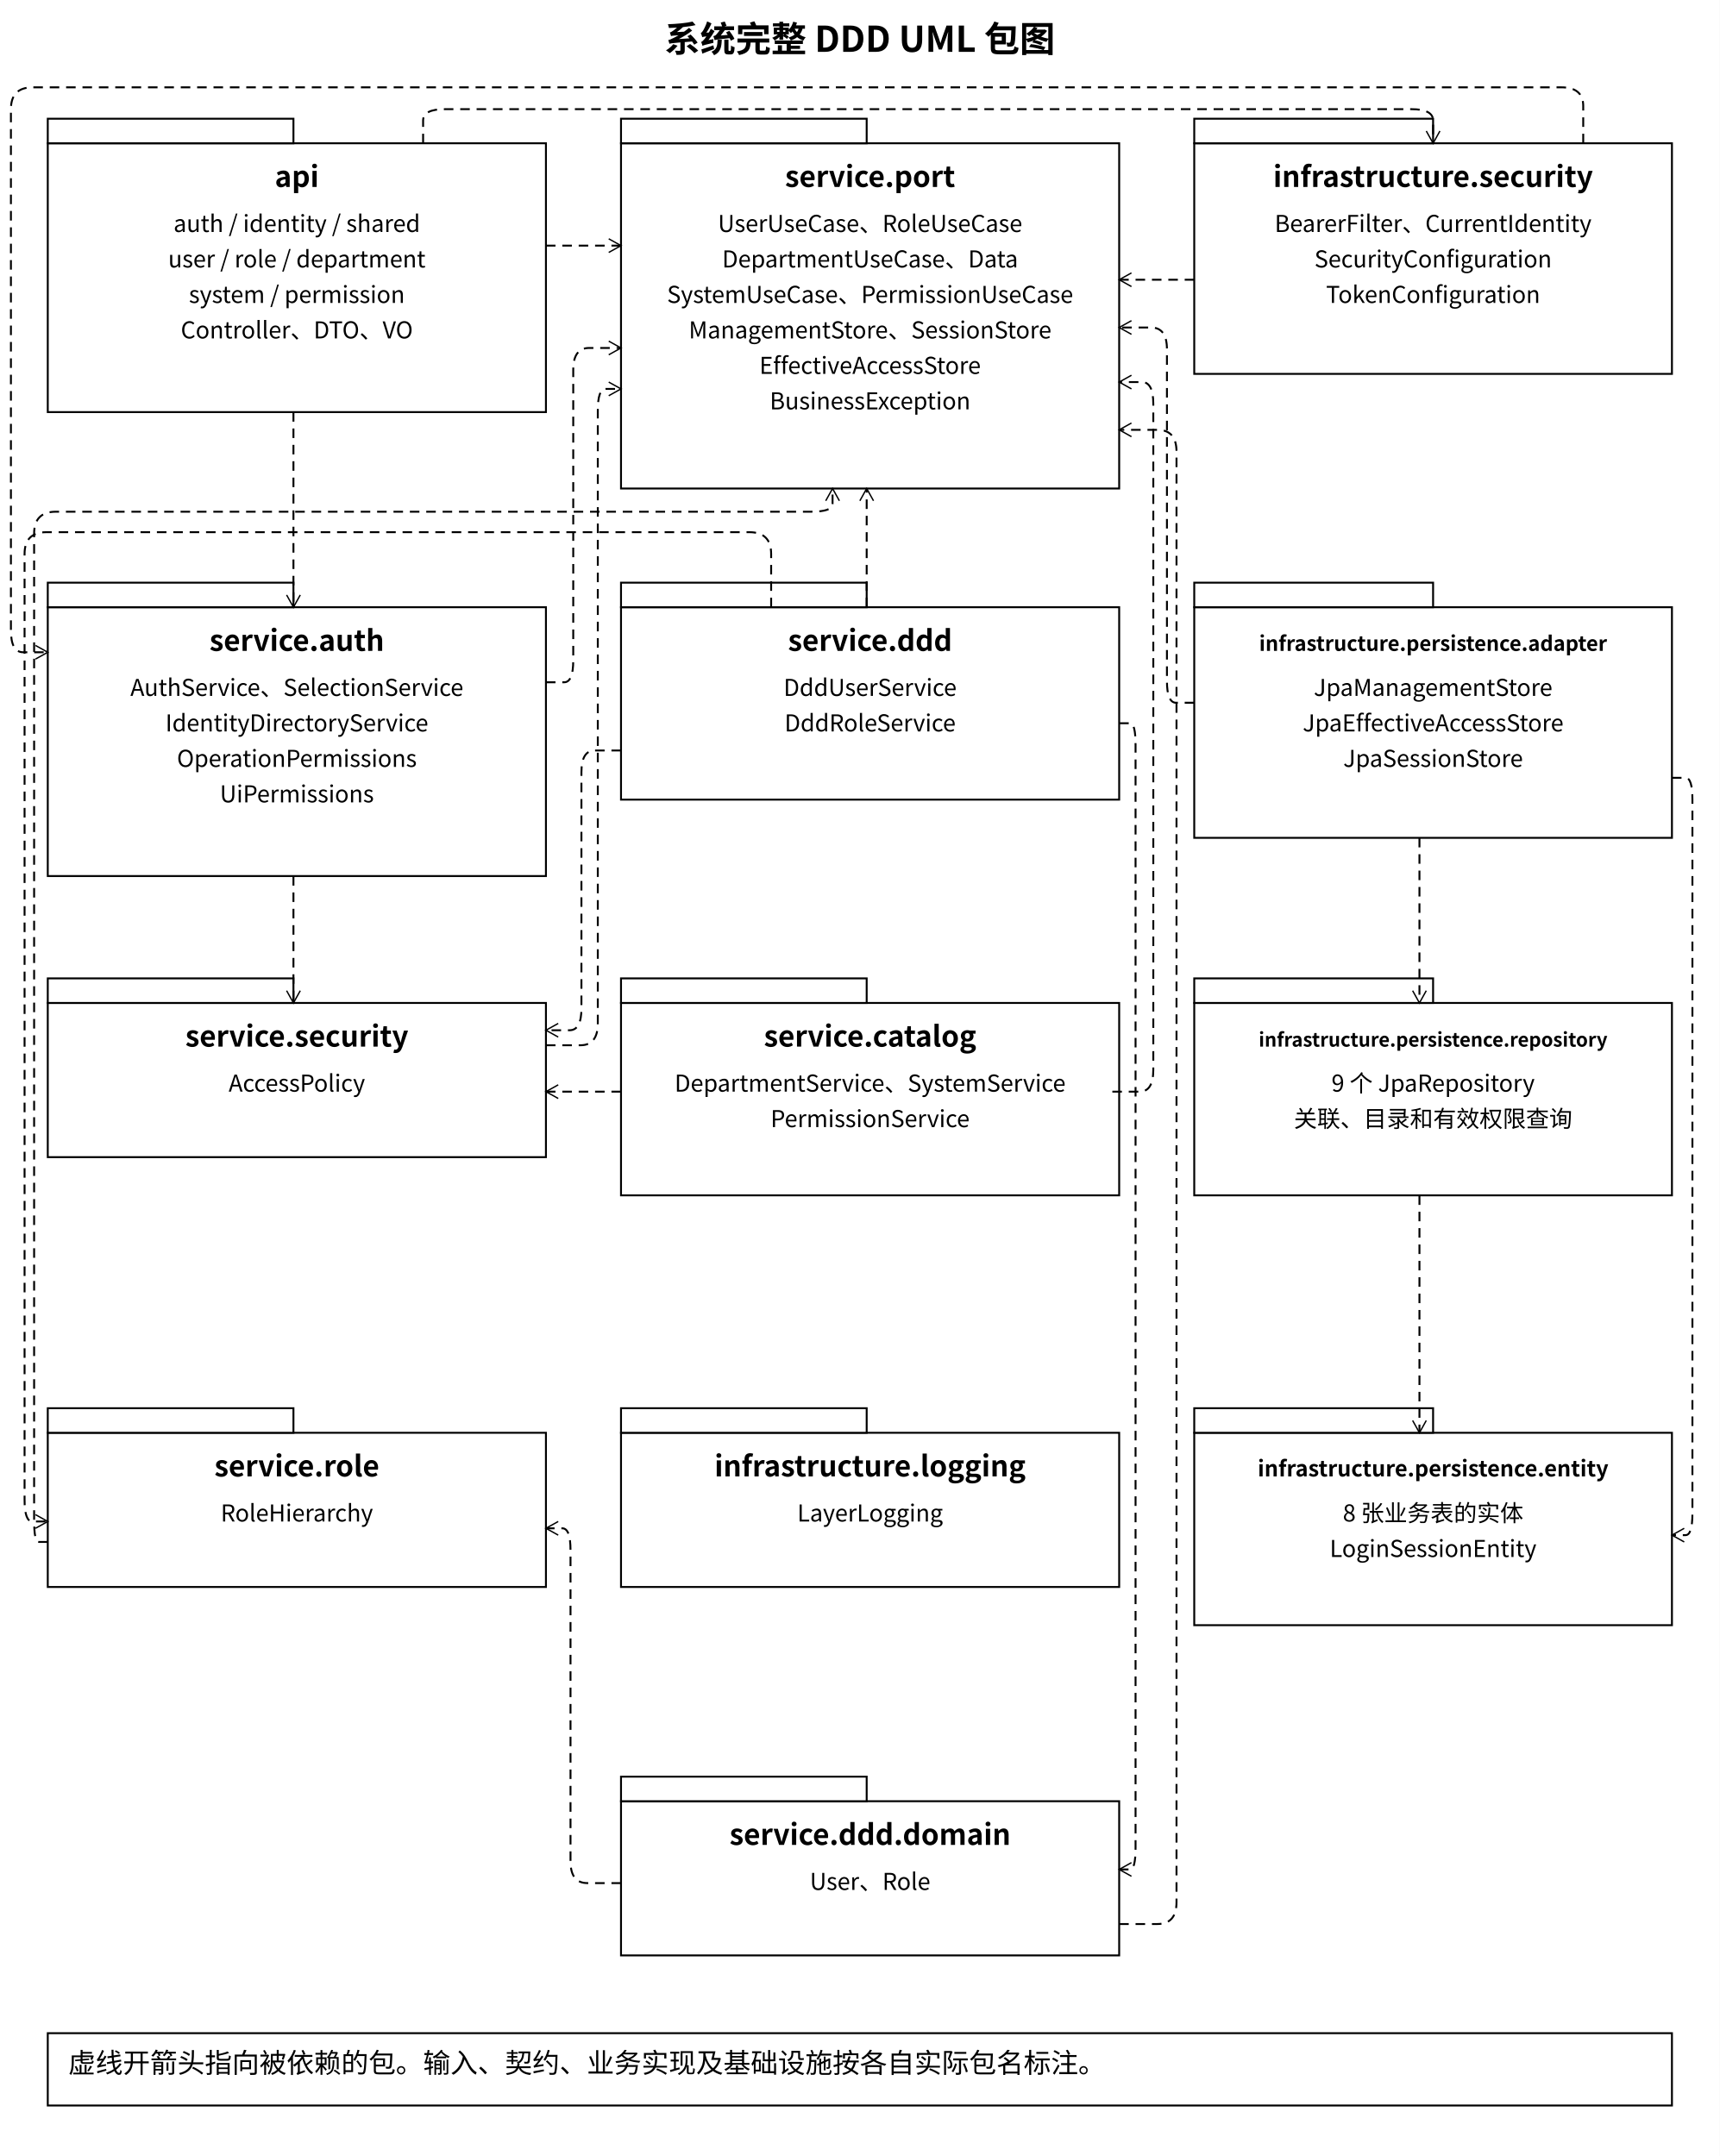
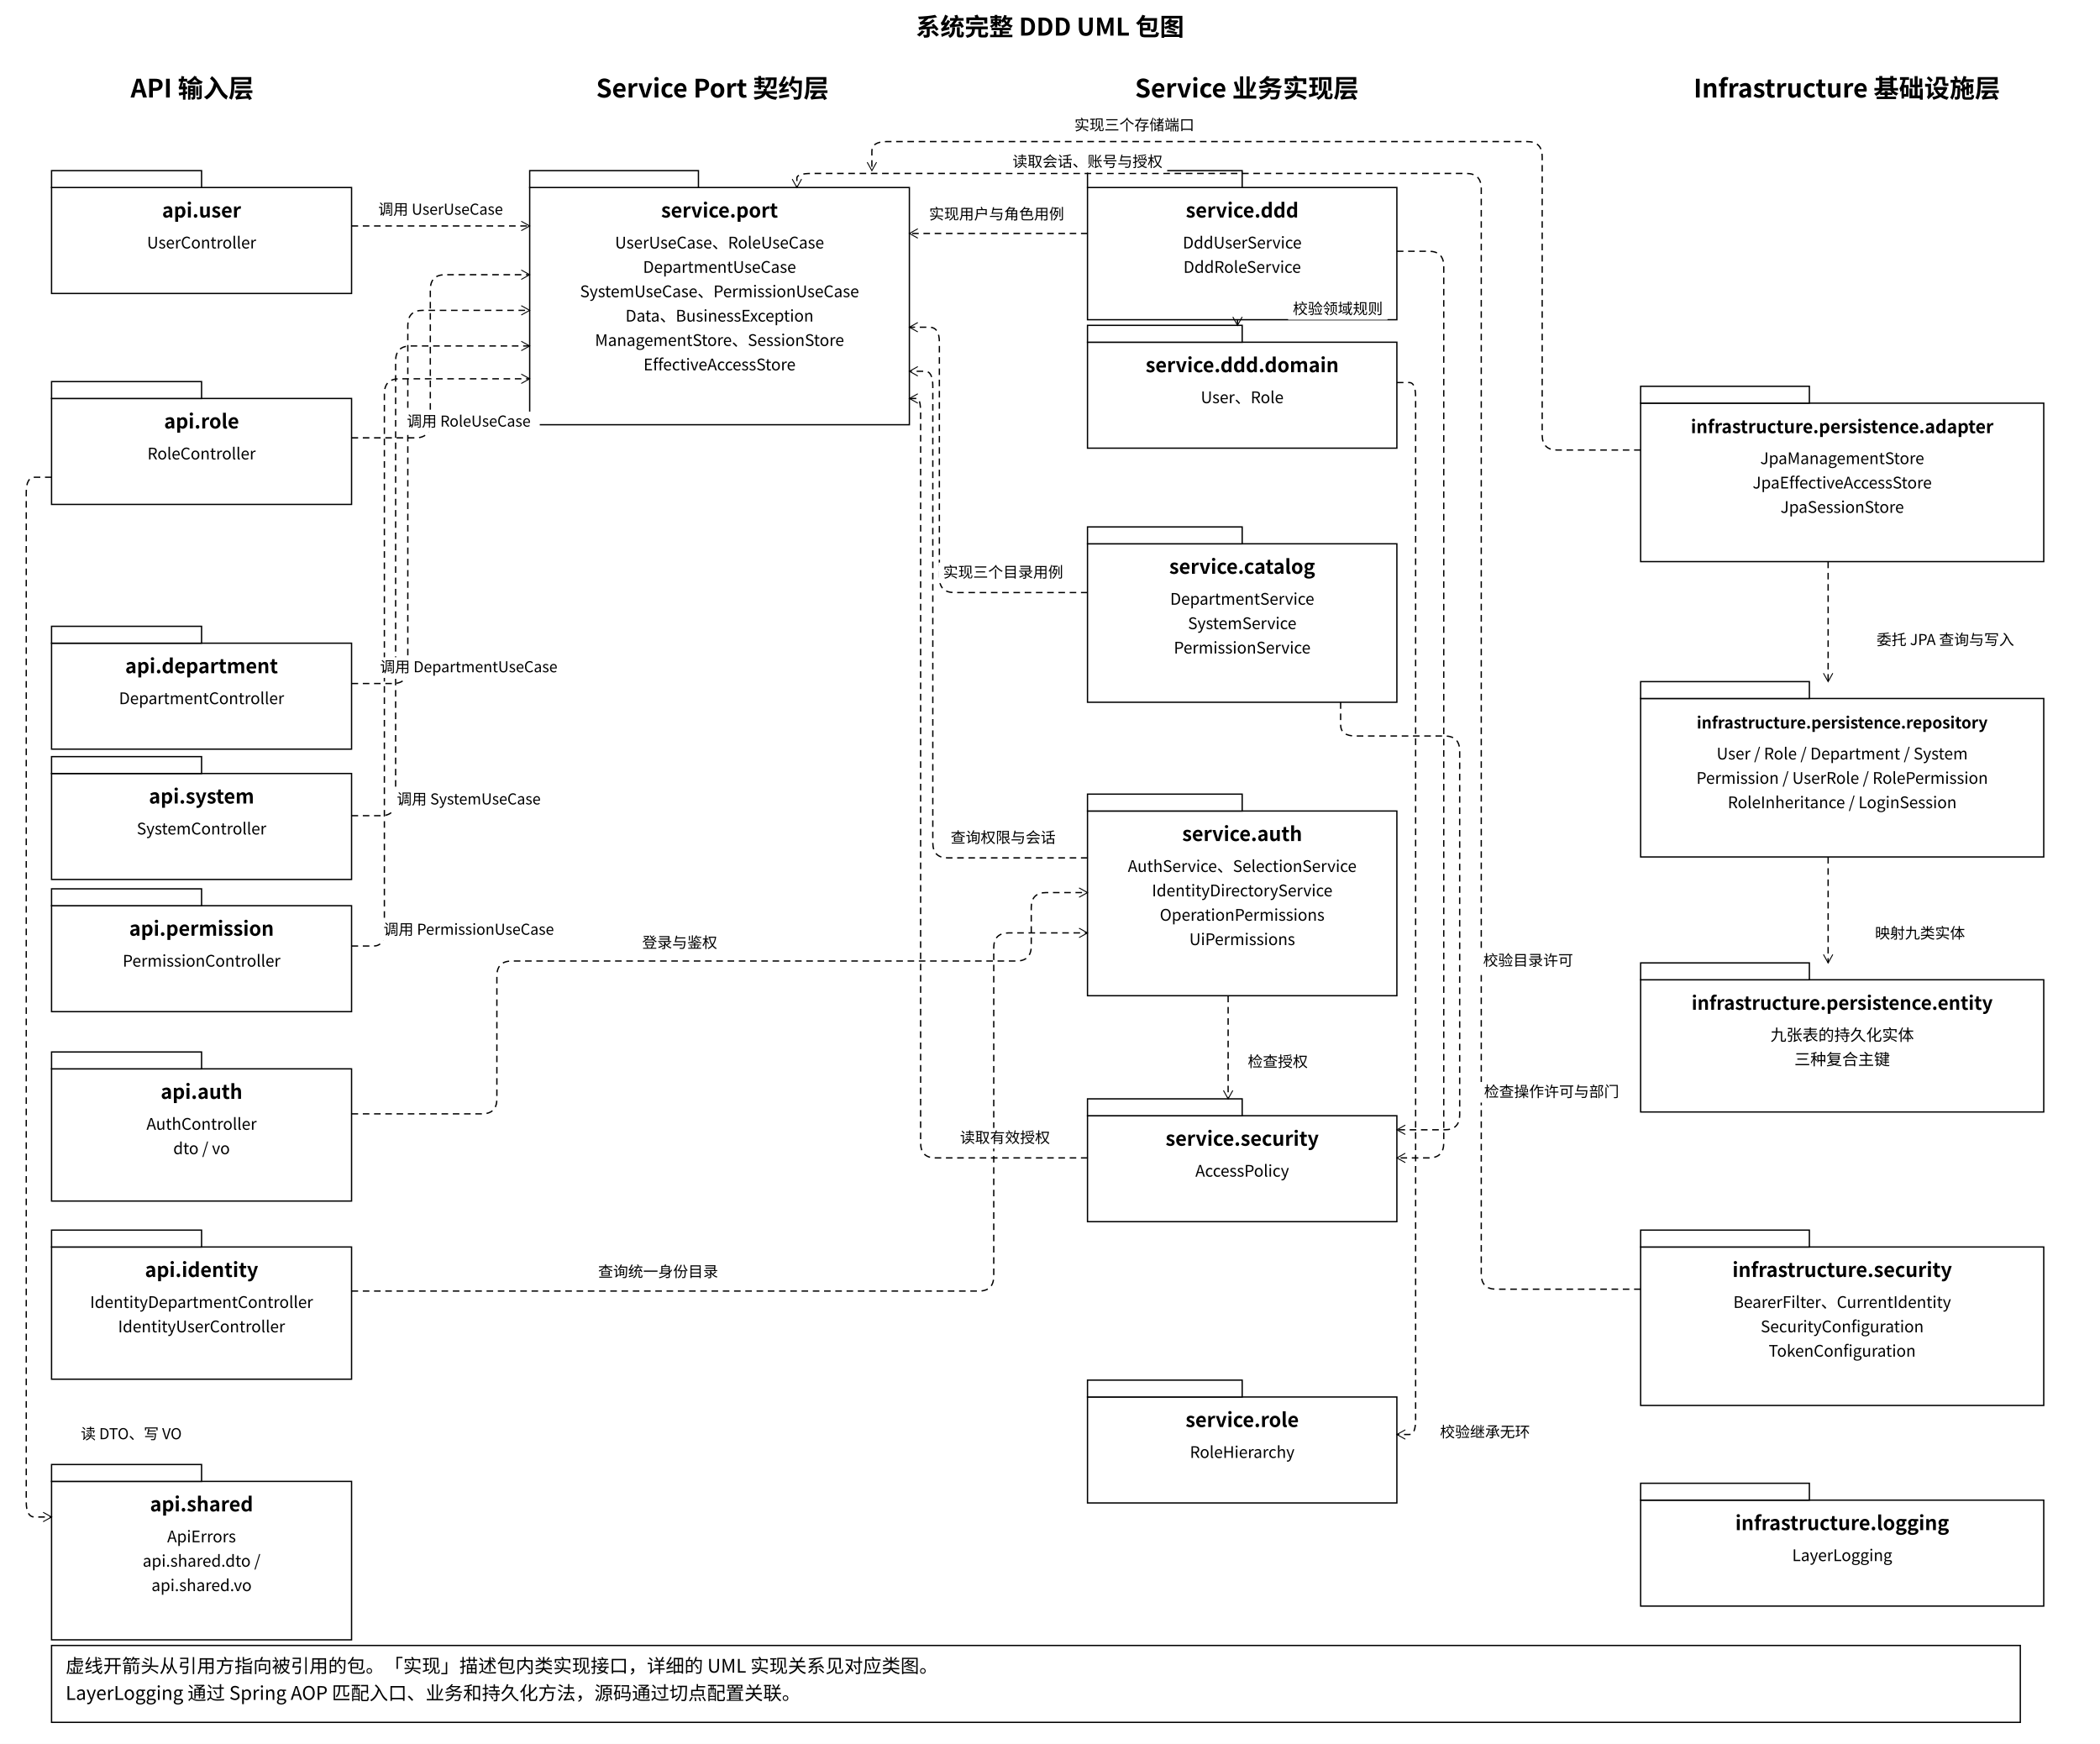
- <svg xmlns="http://www.w3.org/2000/svg" width="1260" height="1580" viewBox="0 0 1260 1580">
+ <svg xmlns="http://www.w3.org/2000/svg" width="2240" height="1860" viewBox="0 0 2240 1860">
  <style>text{font-family:'PingFang SC','Microsoft YaHei','Noto Sans CJK SC',system-ui,sans-serif;fill:black}</style>
  <defs>
    <marker id="open" markerWidth="12" markerHeight="12" refX="10" refY="6" orient="auto" markerUnits="userSpaceOnUse">
      <path d="M1,1 L10,6 L1,11" fill="none" stroke="black" />
    </marker>
    <marker id="filled" markerWidth="12" markerHeight="12" refX="10" refY="6" orient="auto" markerUnits="userSpaceOnUse">
      <path d="M1,1 L10,6 L1,11 Z" fill="black" />
    </marker>
    <marker id="triangle" markerWidth="16" markerHeight="16" refX="14" refY="8" orient="auto" markerUnits="userSpaceOnUse">
      <path d="M1,1 L14,8 L1,15 Z" fill="white" stroke="black" />
    </marker>
  </defs>
  <rect width="100%" height="100%" fill="white" />
-   <text x="630.0" y="38" font-size="26" text-anchor="middle" font-weight="600">系统完整 DDD UML 包图</text>
-   <rect x="35" y="105" width="365" height="197" rx="0" fill="white" stroke="black" stroke-width="1.4" />
-   <rect x="35" y="87" width="180" height="18" rx="0" fill="white" stroke="black" stroke-width="1.4" />
-   <text x="217.5" y="137" font-size="21" text-anchor="middle" font-weight="600">api</text>
-   <text x="217.5" y="170" font-size="17" text-anchor="middle" font-weight="400">auth / identity / shared</text>
-   <text x="217.5" y="196" font-size="17" text-anchor="middle" font-weight="400">user / role / department</text>
-   <text x="217.5" y="222" font-size="17" text-anchor="middle" font-weight="400">system / permission</text>
-   <text x="217.5" y="248" font-size="17" text-anchor="middle" font-weight="400">Controller、DTO、VO</text>
-   <rect x="455" y="105" width="365" height="253" rx="0" fill="white" stroke="black" stroke-width="1.4" />
-   <rect x="455" y="87" width="180" height="18" rx="0" fill="white" stroke="black" stroke-width="1.4" />
-   <text x="637.5" y="137" font-size="21" text-anchor="middle" font-weight="600">service.port</text>
-   <text x="637.5" y="170" font-size="17" text-anchor="middle" font-weight="400">UserUseCase、RoleUseCase</text>
-   <text x="637.5" y="196" font-size="17" text-anchor="middle" font-weight="400">DepartmentUseCase、Data</text>
-   <text x="637.5" y="222" font-size="17" text-anchor="middle" font-weight="400">SystemUseCase、PermissionUseCase</text>
-   <text x="637.5" y="248" font-size="17" text-anchor="middle" font-weight="400">ManagementStore、SessionStore</text>
-   <text x="637.5" y="274" font-size="17" text-anchor="middle" font-weight="400">EffectiveAccessStore</text>
-   <text x="637.5" y="300" font-size="17" text-anchor="middle" font-weight="400">BusinessException</text>
-   <rect x="875" y="105" width="350" height="169" rx="0" fill="white" stroke="black" stroke-width="1.4" />
-   <rect x="875" y="87" width="175.0" height="18" rx="0" fill="white" stroke="black" stroke-width="1.4" />
-   <text x="1050.0" y="137" font-size="21" text-anchor="middle" font-weight="600">infrastructure.security</text>
-   <text x="1050.0" y="170" font-size="17" text-anchor="middle" font-weight="400">BearerFilter、CurrentIdentity</text>
-   <text x="1050.0" y="196" font-size="17" text-anchor="middle" font-weight="400">SecurityConfiguration</text>
-   <text x="1050.0" y="222" font-size="17" text-anchor="middle" font-weight="400">TokenConfiguration</text>
-   <rect x="35" y="445" width="365" height="197" rx="0" fill="white" stroke="black" stroke-width="1.4" />
-   <rect x="35" y="427" width="180" height="18" rx="0" fill="white" stroke="black" stroke-width="1.4" />
-   <text x="217.5" y="477" font-size="21" text-anchor="middle" font-weight="600">service.auth</text>
-   <text x="217.5" y="510" font-size="17" text-anchor="middle" font-weight="400">AuthService、SelectionService</text>
-   <text x="217.5" y="536" font-size="17" text-anchor="middle" font-weight="400">IdentityDirectoryService</text>
-   <text x="217.5" y="562" font-size="17" text-anchor="middle" font-weight="400">OperationPermissions</text>
-   <text x="217.5" y="588" font-size="17" text-anchor="middle" font-weight="400">UiPermissions</text>
-   <rect x="455" y="445" width="365" height="141" rx="0" fill="white" stroke="black" stroke-width="1.4" />
-   <rect x="455" y="427" width="180" height="18" rx="0" fill="white" stroke="black" stroke-width="1.4" />
-   <text x="637.5" y="477" font-size="21" text-anchor="middle" font-weight="600">service.ddd</text>
-   <text x="637.5" y="510" font-size="17" text-anchor="middle" font-weight="400">DddUserService</text>
-   <text x="637.5" y="536" font-size="17" text-anchor="middle" font-weight="400">DddRoleService</text>
-   <rect x="875" y="445" width="350" height="169" rx="0" fill="white" stroke="black" stroke-width="1.4" />
-   <rect x="875" y="427" width="175.0" height="18" rx="0" fill="white" stroke="black" stroke-width="1.4" />
-   <text x="1050.0" y="477" font-size="15" text-anchor="middle" font-weight="600">infrastructure.persistence.adapter</text>
-   <text x="1050.0" y="510" font-size="17" text-anchor="middle" font-weight="400">JpaManagementStore</text>
-   <text x="1050.0" y="536" font-size="17" text-anchor="middle" font-weight="400">JpaEffectiveAccessStore</text>
-   <text x="1050.0" y="562" font-size="17" text-anchor="middle" font-weight="400">JpaSessionStore</text>
-   <rect x="35" y="735" width="365" height="113" rx="0" fill="white" stroke="black" stroke-width="1.4" />
-   <rect x="35" y="717" width="180" height="18" rx="0" fill="white" stroke="black" stroke-width="1.4" />
-   <text x="217.5" y="767" font-size="21" text-anchor="middle" font-weight="600">service.security</text>
-   <text x="217.5" y="800" font-size="17" text-anchor="middle" font-weight="400">AccessPolicy</text>
-   <rect x="455" y="735" width="365" height="141" rx="0" fill="white" stroke="black" stroke-width="1.4" />
-   <rect x="455" y="717" width="180" height="18" rx="0" fill="white" stroke="black" stroke-width="1.4" />
-   <text x="637.5" y="767" font-size="21" text-anchor="middle" font-weight="600">service.catalog</text>
-   <text x="637.5" y="800" font-size="17" text-anchor="middle" font-weight="400">DepartmentService、SystemService</text>
-   <text x="637.5" y="826" font-size="17" text-anchor="middle" font-weight="400">PermissionService</text>
-   <rect x="875" y="735" width="350" height="141" rx="0" fill="white" stroke="black" stroke-width="1.4" />
-   <rect x="875" y="717" width="175.0" height="18" rx="0" fill="white" stroke="black" stroke-width="1.4" />
-   <text x="1050.0" y="767" font-size="14" text-anchor="middle" font-weight="600">infrastructure.persistence.repository</text>
-   <text x="1050.0" y="800" font-size="17" text-anchor="middle" font-weight="400">9 个 JpaRepository</text>
-   <text x="1050.0" y="826" font-size="17" text-anchor="middle" font-weight="400">关联、目录和有效权限查询</text>
-   <rect x="35" y="1050" width="365" height="113" rx="0" fill="white" stroke="black" stroke-width="1.4" />
-   <rect x="35" y="1032" width="180" height="18" rx="0" fill="white" stroke="black" stroke-width="1.4" />
-   <text x="217.5" y="1082" font-size="21" text-anchor="middle" font-weight="600">service.role</text>
-   <text x="217.5" y="1115" font-size="17" text-anchor="middle" font-weight="400">RoleHierarchy</text>
-   <rect x="455" y="1050" width="365" height="113" rx="0" fill="white" stroke="black" stroke-width="1.4" />
-   <rect x="455" y="1032" width="180" height="18" rx="0" fill="white" stroke="black" stroke-width="1.4" />
-   <text x="637.5" y="1082" font-size="21" text-anchor="middle" font-weight="600">infrastructure.logging</text>
-   <text x="637.5" y="1115" font-size="17" text-anchor="middle" font-weight="400">LayerLogging</text>
-   <rect x="875" y="1050" width="350" height="141" rx="0" fill="white" stroke="black" stroke-width="1.4" />
-   <rect x="875" y="1032" width="175.0" height="18" rx="0" fill="white" stroke="black" stroke-width="1.4" />
-   <text x="1050.0" y="1082" font-size="16" text-anchor="middle" font-weight="600">infrastructure.persistence.entity</text>
-   <text x="1050.0" y="1115" font-size="17" text-anchor="middle" font-weight="400">8 张业务表的实体</text>
-   <text x="1050.0" y="1141" font-size="17" text-anchor="middle" font-weight="400">LoginSessionEntity</text>
-   <rect x="455" y="1320" width="365" height="113" rx="0" fill="white" stroke="black" stroke-width="1.4" />
-   <rect x="455" y="1302" width="180" height="18" rx="0" fill="white" stroke="black" stroke-width="1.4" />
-   <text x="637.5" y="1352" font-size="21" text-anchor="middle" font-weight="600">service.ddd.domain</text>
-   <text x="637.5" y="1385" font-size="17" text-anchor="middle" font-weight="400">User、Role</text>
-   <path d="M 400,180 L 455,180" fill="none" stroke="black" stroke-width="1.4" stroke-dasharray="7 5" marker-end="url(#open)" />
-   <path d="M 215,302 L 215,445" fill="none" stroke="black" stroke-width="1.4" stroke-dasharray="7 5" marker-end="url(#open)" />
-   <path d="M 310,105 L 310.0,88.333 Q 310,80 326.0,80.0 L 1034.0,80.0 Q 1050,80 1050.0,88.333 L 1050,105" fill="none" stroke="black" stroke-width="1.4" stroke-dasharray="7 5" marker-end="url(#open)" />
-   <path d="M 635,445 L 635,358" fill="none" stroke="black" stroke-width="1.4" stroke-dasharray="7 5" marker-end="url(#open)" />
-   <path d="M 400,500 L 413.333,500.0 Q 420,500 420.0,484.0 L 420.0,271.0 Q 420,255 431.667,255.0 L 455,255" fill="none" stroke="black" stroke-width="1.4" stroke-dasharray="7 5" marker-end="url(#open)" />
-   <path d="M 215,642 L 215,735" fill="none" stroke="black" stroke-width="1.4" stroke-dasharray="7 5" marker-end="url(#open)" />
-   <path d="M 455,800 L 400,800" fill="none" stroke="black" stroke-width="1.4" stroke-dasharray="7 5" marker-end="url(#open)" />
-   <path d="M 815,800 L 835.0,800.0 Q 845,800 845.0,784.0 L 845.0,296.0 Q 845,280 836.667,280.0 L 820,280" fill="none" stroke="black" stroke-width="1.4" stroke-dasharray="7 5" marker-end="url(#open)" />
-   <path d="M 400,766 L 425.333,766.0 Q 438,766 438.0,750.0 L 438.0,301.0 Q 438,285 443.667,285.0 L 455,285" fill="none" stroke="black" stroke-width="1.4" stroke-dasharray="7 5" marker-end="url(#open)" />
-   <path d="M 455,550 L 435.667,550.0 Q 426,550 426.0,566.0 L 426.0,739.0 Q 426,755 417.333,755.0 L 400,755" fill="none" stroke="black" stroke-width="1.4" stroke-dasharray="7 5" marker-end="url(#open)" />
-   <path d="M 565,445 L 565.0,406.0 Q 565,390 549.0,390.0 L 34.0,390.0 Q 18,390 18.0,406.0 L 18.0,1099.0 Q 18,1115 23.667,1115.0 L 35,1115" fill="none" stroke="black" stroke-width="1.4" stroke-dasharray="7 5" marker-end="url(#open)" />
-   <path d="M 875,205 L 820,205" fill="none" stroke="black" stroke-width="1.4" stroke-dasharray="7 5" marker-end="url(#open)" />
-   <path d="M 1160,105 L 1160.0,77.667 Q 1160,64 1144.0,64.0 L 24.0,64.0 Q 8,64 8.0,80.0 L 8.0,462.0 Q 8,478 17.0,478.0 L 35,478" fill="none" stroke="black" stroke-width="1.4" stroke-dasharray="7 5" marker-end="url(#open)" />
-   <path d="M 875,515 L 861.667,515.0 Q 855,515 855.0,499.0 L 855.0,256.0 Q 855,240 843.333,240.0 L 820,240" fill="none" stroke="black" stroke-width="1.4" stroke-dasharray="7 5" marker-end="url(#open)" />
-   <path d="M 1040,614 L 1040,735" fill="none" stroke="black" stroke-width="1.4" stroke-dasharray="7 5" marker-end="url(#open)" />
-   <path d="M 1225,570 L 1235.0,570.0 Q 1240,570 1240.0,586.0 L 1240.0,1109.0 Q 1240,1125 1235.0,1125.0 L 1225,1125" fill="none" stroke="black" stroke-width="1.4" stroke-dasharray="7 5" marker-end="url(#open)" />
-   <path d="M 1040,876 L 1040,1050" fill="none" stroke="black" stroke-width="1.4" stroke-dasharray="7 5" marker-end="url(#open)" />
-   <path d="M 35,1130 L 28.333,1130.0 Q 25,1130 25.0,1114.0 L 25.0,391.0 Q 25,375 41.0,375.0 L 594.0,375.0 Q 610,375 610.0,369.333 L 610,358" fill="none" stroke="black" stroke-width="1.4" stroke-dasharray="7 5" marker-end="url(#open)" />
-   <path d="M 820,530 L 828.0,530.0 Q 832,530 832.0,546.0 L 832.0,1354.0 Q 832,1370 828.0,1370.0 L 820,1370" fill="none" stroke="black" stroke-width="1.4" stroke-dasharray="7 5" marker-end="url(#open)" />
-   <path d="M 455,1380 L 430.333,1380.0 Q 418,1380 418.0,1364.0 L 418.0,1136.0 Q 418,1120 412.0,1120.0 L 400,1120" fill="none" stroke="black" stroke-width="1.4" stroke-dasharray="7 5" marker-end="url(#open)" />
-   <path d="M 820,1410 L 848.0,1410.0 Q 862,1410 862.0,1394.0 L 862.0,331.0 Q 862,315 848.0,315.0 L 820,315" fill="none" stroke="black" stroke-width="1.4" stroke-dasharray="7 5" marker-end="url(#open)" />
-   <rect x="35" y="1490" width="1190" height="53" rx="0" fill="white" stroke="black" stroke-width="1.4" />
-   <text x="50" y="1519" font-size="20" text-anchor="start" font-weight="400">虚线开箭头指向被依赖的包。输入、契约、业务实现及基础设施按各自实际包名标注。</text>
+   <text x="1120.0" y="38" font-size="26" text-anchor="middle" font-weight="600">系统完整 DDD UML 包图</text>
+   <text x="205" y="104" font-size="27" text-anchor="middle" font-weight="600">API 输入层</text>
+   <text x="760" y="104" font-size="27" text-anchor="middle" font-weight="600">Service Port 契约层</text>
+   <text x="1330" y="104" font-size="27" text-anchor="middle" font-weight="600">Service 业务实现层</text>
+   <text x="1970" y="104" font-size="27" text-anchor="middle" font-weight="600">Infrastructure 基础设施层</text>
+   <rect x="55" y="200" width="320" height="113" rx="0" fill="white" stroke="black" stroke-width="1.4" />
+   <rect x="55" y="182" width="160.0" height="18" rx="0" fill="white" stroke="black" stroke-width="1.4" />
+   <text x="215.0" y="232" font-size="21" text-anchor="middle" font-weight="600">api.user</text>
+   <text x="215.0" y="265" font-size="17" text-anchor="middle" font-weight="400">UserController</text>
+   <rect x="55" y="425" width="320" height="113" rx="0" fill="white" stroke="black" stroke-width="1.4" />
+   <rect x="55" y="407" width="160.0" height="18" rx="0" fill="white" stroke="black" stroke-width="1.4" />
+   <text x="215.0" y="457" font-size="21" text-anchor="middle" font-weight="600">api.role</text>
+   <text x="215.0" y="490" font-size="17" text-anchor="middle" font-weight="400">RoleController</text>
+   <rect x="55" y="686" width="320" height="113" rx="0" fill="white" stroke="black" stroke-width="1.4" />
+   <rect x="55" y="668" width="160.0" height="18" rx="0" fill="white" stroke="black" stroke-width="1.4" />
+   <text x="215.0" y="718" font-size="21" text-anchor="middle" font-weight="600">api.department</text>
+   <text x="215.0" y="751" font-size="17" text-anchor="middle" font-weight="400">DepartmentController</text>
+   <rect x="55" y="825" width="320" height="113" rx="0" fill="white" stroke="black" stroke-width="1.4" />
+   <rect x="55" y="807" width="160.0" height="18" rx="0" fill="white" stroke="black" stroke-width="1.4" />
+   <text x="215.0" y="857" font-size="21" text-anchor="middle" font-weight="600">api.system</text>
+   <text x="215.0" y="890" font-size="17" text-anchor="middle" font-weight="400">SystemController</text>
+   <rect x="55" y="966" width="320" height="113" rx="0" fill="white" stroke="black" stroke-width="1.4" />
+   <rect x="55" y="948" width="160.0" height="18" rx="0" fill="white" stroke="black" stroke-width="1.4" />
+   <text x="215.0" y="998" font-size="21" text-anchor="middle" font-weight="600">api.permission</text>
+   <text x="215.0" y="1031" font-size="17" text-anchor="middle" font-weight="400">PermissionController</text>
+   <rect x="55" y="1140" width="320" height="141" rx="0" fill="white" stroke="black" stroke-width="1.4" />
+   <rect x="55" y="1122" width="160.0" height="18" rx="0" fill="white" stroke="black" stroke-width="1.4" />
+   <text x="215.0" y="1172" font-size="21" text-anchor="middle" font-weight="600">api.auth</text>
+   <text x="215.0" y="1205" font-size="17" text-anchor="middle" font-weight="400">AuthController</text>
+   <text x="215.0" y="1231" font-size="17" text-anchor="middle" font-weight="400">dto / vo</text>
+   <rect x="55" y="1330" width="320" height="141" rx="0" fill="white" stroke="black" stroke-width="1.4" />
+   <rect x="55" y="1312" width="160.0" height="18" rx="0" fill="white" stroke="black" stroke-width="1.4" />
+   <text x="215.0" y="1362" font-size="21" text-anchor="middle" font-weight="600">api.identity</text>
+   <text x="215.0" y="1395" font-size="17" text-anchor="middle" font-weight="400">IdentityDepartmentController</text>
+   <text x="215.0" y="1421" font-size="17" text-anchor="middle" font-weight="400">IdentityUserController</text>
+   <rect x="55" y="1580" width="320" height="169" rx="0" fill="white" stroke="black" stroke-width="1.4" />
+   <rect x="55" y="1562" width="160.0" height="18" rx="0" fill="white" stroke="black" stroke-width="1.4" />
+   <text x="215.0" y="1612" font-size="21" text-anchor="middle" font-weight="600">api.shared</text>
+   <text x="215.0" y="1645" font-size="17" text-anchor="middle" font-weight="400">ApiErrors</text>
+   <text x="215.0" y="1671" font-size="17" text-anchor="middle" font-weight="400">api.shared.dto /</text>
+   <text x="215.0" y="1697" font-size="17" text-anchor="middle" font-weight="400">api.shared.vo</text>
+   <rect x="565" y="200" width="405" height="253" rx="0" fill="white" stroke="black" stroke-width="1.4" />
+   <rect x="565" y="182" width="180" height="18" rx="0" fill="white" stroke="black" stroke-width="1.4" />
+   <text x="767.5" y="232" font-size="21" text-anchor="middle" font-weight="600">service.port</text>
+   <text x="767.5" y="265" font-size="17" text-anchor="middle" font-weight="400">UserUseCase、RoleUseCase</text>
+   <text x="767.5" y="291" font-size="17" text-anchor="middle" font-weight="400">DepartmentUseCase</text>
+   <text x="767.5" y="317" font-size="17" text-anchor="middle" font-weight="400">SystemUseCase、PermissionUseCase</text>
+   <text x="767.5" y="343" font-size="17" text-anchor="middle" font-weight="400">Data、BusinessException</text>
+   <text x="767.5" y="369" font-size="17" text-anchor="middle" font-weight="400">ManagementStore、SessionStore</text>
+   <text x="767.5" y="395" font-size="17" text-anchor="middle" font-weight="400">EffectiveAccessStore</text>
+   <rect x="1160" y="200" width="330" height="141" rx="0" fill="white" stroke="black" stroke-width="1.4" />
+   <rect x="1160" y="182" width="165.0" height="18" rx="0" fill="white" stroke="black" stroke-width="1.4" />
+   <text x="1325.0" y="232" font-size="21" text-anchor="middle" font-weight="600">service.ddd</text>
+   <text x="1325.0" y="265" font-size="17" text-anchor="middle" font-weight="400">DddUserService</text>
+   <text x="1325.0" y="291" font-size="17" text-anchor="middle" font-weight="400">DddRoleService</text>
+   <rect x="1160" y="580" width="330" height="169" rx="0" fill="white" stroke="black" stroke-width="1.4" />
+   <rect x="1160" y="562" width="165.0" height="18" rx="0" fill="white" stroke="black" stroke-width="1.4" />
+   <text x="1325.0" y="612" font-size="21" text-anchor="middle" font-weight="600">service.catalog</text>
+   <text x="1325.0" y="645" font-size="17" text-anchor="middle" font-weight="400">DepartmentService</text>
+   <text x="1325.0" y="671" font-size="17" text-anchor="middle" font-weight="400">SystemService</text>
+   <text x="1325.0" y="697" font-size="17" text-anchor="middle" font-weight="400">PermissionService</text>
+   <rect x="1160" y="865" width="330" height="197" rx="0" fill="white" stroke="black" stroke-width="1.4" />
+   <rect x="1160" y="847" width="165.0" height="18" rx="0" fill="white" stroke="black" stroke-width="1.4" />
+   <text x="1325.0" y="897" font-size="21" text-anchor="middle" font-weight="600">service.auth</text>
+   <text x="1325.0" y="930" font-size="17" text-anchor="middle" font-weight="400">AuthService、SelectionService</text>
+   <text x="1325.0" y="956" font-size="17" text-anchor="middle" font-weight="400">IdentityDirectoryService</text>
+   <text x="1325.0" y="982" font-size="17" text-anchor="middle" font-weight="400">OperationPermissions</text>
+   <text x="1325.0" y="1008" font-size="17" text-anchor="middle" font-weight="400">UiPermissions</text>
+   <rect x="1160" y="1190" width="330" height="113" rx="0" fill="white" stroke="black" stroke-width="1.4" />
+   <rect x="1160" y="1172" width="165.0" height="18" rx="0" fill="white" stroke="black" stroke-width="1.4" />
+   <text x="1325.0" y="1222" font-size="21" text-anchor="middle" font-weight="600">service.security</text>
+   <text x="1325.0" y="1255" font-size="17" text-anchor="middle" font-weight="400">AccessPolicy</text>
+   <rect x="1160" y="1490" width="330" height="113" rx="0" fill="white" stroke="black" stroke-width="1.4" />
+   <rect x="1160" y="1472" width="165.0" height="18" rx="0" fill="white" stroke="black" stroke-width="1.4" />
+   <text x="1325.0" y="1522" font-size="21" text-anchor="middle" font-weight="600">service.role</text>
+   <text x="1325.0" y="1555" font-size="17" text-anchor="middle" font-weight="400">RoleHierarchy</text>
+   <rect x="1750" y="430" width="430" height="169" rx="0" fill="white" stroke="black" stroke-width="1.4" />
+   <rect x="1750" y="412" width="180" height="18" rx="0" fill="white" stroke="black" stroke-width="1.4" />
+   <text x="1965.0" y="462" font-size="19" text-anchor="middle" font-weight="600">infrastructure.persistence.adapter</text>
+   <text x="1965.0" y="495" font-size="17" text-anchor="middle" font-weight="400">JpaManagementStore</text>
+   <text x="1965.0" y="521" font-size="17" text-anchor="middle" font-weight="400">JpaEffectiveAccessStore</text>
+   <text x="1965.0" y="547" font-size="17" text-anchor="middle" font-weight="400">JpaSessionStore</text>
+   <rect x="1750" y="745" width="430" height="169" rx="0" fill="white" stroke="black" stroke-width="1.4" />
+   <rect x="1750" y="727" width="180" height="18" rx="0" fill="white" stroke="black" stroke-width="1.4" />
+   <text x="1965.0" y="777" font-size="17" text-anchor="middle" font-weight="600">infrastructure.persistence.repository</text>
+   <text x="1965.0" y="810" font-size="17" text-anchor="middle" font-weight="400">User / Role / Department / System</text>
+   <text x="1965.0" y="836" font-size="17" text-anchor="middle" font-weight="400">Permission / UserRole / RolePermission</text>
+   <text x="1965.0" y="862" font-size="17" text-anchor="middle" font-weight="400">RoleInheritance / LoginSession</text>
+   <rect x="1750" y="1045" width="430" height="141" rx="0" fill="white" stroke="black" stroke-width="1.4" />
+   <rect x="1750" y="1027" width="180" height="18" rx="0" fill="white" stroke="black" stroke-width="1.4" />
+   <text x="1965.0" y="1077" font-size="20" text-anchor="middle" font-weight="600">infrastructure.persistence.entity</text>
+   <text x="1965.0" y="1110" font-size="17" text-anchor="middle" font-weight="400">九张表的持久化实体</text>
+   <text x="1965.0" y="1136" font-size="17" text-anchor="middle" font-weight="400">三种复合主键</text>
+   <rect x="1750" y="1330" width="430" height="169" rx="0" fill="white" stroke="black" stroke-width="1.4" />
+   <rect x="1750" y="1312" width="180" height="18" rx="0" fill="white" stroke="black" stroke-width="1.4" />
+   <text x="1965.0" y="1362" font-size="21" text-anchor="middle" font-weight="600">infrastructure.security</text>
+   <text x="1965.0" y="1395" font-size="17" text-anchor="middle" font-weight="400">BearerFilter、CurrentIdentity</text>
+   <text x="1965.0" y="1421" font-size="17" text-anchor="middle" font-weight="400">SecurityConfiguration</text>
+   <text x="1965.0" y="1447" font-size="17" text-anchor="middle" font-weight="400">TokenConfiguration</text>
+   <rect x="1750" y="1600" width="430" height="113" rx="0" fill="white" stroke="black" stroke-width="1.4" />
+   <rect x="1750" y="1582" width="180" height="18" rx="0" fill="white" stroke="black" stroke-width="1.4" />
+   <text x="1965.0" y="1632" font-size="21" text-anchor="middle" font-weight="600">infrastructure.logging</text>
+   <text x="1965.0" y="1665" font-size="17" text-anchor="middle" font-weight="400">LayerLogging</text>
+   <rect x="1160" y="365" width="330" height="113" rx="0" fill="white" stroke="black" stroke-width="1.4" />
+   <rect x="1160" y="347" width="165.0" height="18" rx="0" fill="white" stroke="black" stroke-width="1.4" />
+   <text x="1325.0" y="397" font-size="21" text-anchor="middle" font-weight="600">service.ddd.domain</text>
+   <text x="1325.0" y="430" font-size="17" text-anchor="middle" font-weight="400">User、Role</text>
+   <path d="M 375,241 L 565,241" fill="none" stroke="black" stroke-width="1.4" stroke-dasharray="7 5" marker-end="url(#open)" />
+   <path d="M 375,467 L 443.0,467.0 Q 459,467 459.0,451.0 L 459.0,309.0 Q 459,293 475.0,293.0 L 565,293" fill="none" stroke="black" stroke-width="1.4" stroke-dasharray="7 5" marker-end="url(#open)" />
+   <path d="M 375,729 L 419.0,729.0 Q 435,729 435.0,713.0 L 435.0,347.0 Q 435,331 451.0,331.0 L 565,331" fill="none" stroke="black" stroke-width="1.4" stroke-dasharray="7 5" marker-end="url(#open)" />
+   <path d="M 375,870 L 406.333,870.0 Q 422,870 422.0,854.0 L 422.0,385.0 Q 422,369 438.0,369.0 L 565,369" fill="none" stroke="black" stroke-width="1.4" stroke-dasharray="7 5" marker-end="url(#open)" />
+   <path d="M 375,1009 L 398.333,1009.0 Q 410,1009 410.0,993.0 L 410.0,420.0 Q 410,404 426.0,404.0 L 565,404" fill="none" stroke="black" stroke-width="1.4" stroke-dasharray="7 5" marker-end="url(#open)" />
+   <path d="M 1160,249 L 970,249" fill="none" stroke="black" stroke-width="1.4" stroke-dasharray="7 5" marker-end="url(#open)" />
+   <path d="M 1160,632 L 1018.0,632.0 Q 1002,632 1002.0,616.0 L 1002.0,365.0 Q 1002,349 991.333,349.0 L 970,349" fill="none" stroke="black" stroke-width="1.4" stroke-dasharray="7 5" marker-end="url(#open)" />
+   <path d="M 1160,915 L 1011.0,915.0 Q 995,915 995.0,899.0 L 995.0,412.0 Q 995,396 986.667,396.0 L 970,396" fill="none" stroke="black" stroke-width="1.4" stroke-dasharray="7 5" marker-end="url(#open)" />
+   <path d="M 1160,1235 L 998.0,1235.0 Q 982,1235 982.0,1219.0 L 982.0,441.0 Q 982,425 978.0,425.0 L 970,425" fill="none" stroke="black" stroke-width="1.4" stroke-dasharray="7 5" marker-end="url(#open)" />
+   <path d="M 55,509 L 37.0,509.0 Q 28,509 28.0,525.0 L 28.0,1602.0 Q 28,1618 37.0,1618.0 L 55,1618" fill="none" stroke="black" stroke-width="1.4" stroke-dasharray="7 5" marker-end="url(#open)" />
+   <path d="M 375,1188 L 514.0,1188.0 Q 530,1188 530.0,1172.0 L 530.0,1041.0 Q 530,1025 546.0,1025.0 L 1084.0,1025.0 Q 1100,1025 1100.0,1009.0 L 1100.0,968.0 Q 1100,952 1116.0,952.0 L 1160,952" fill="none" stroke="black" stroke-width="1.4" stroke-dasharray="7 5" marker-end="url(#open)" />
+   <path d="M 375,1377 L 1044.0,1377.0 Q 1060,1377 1060.0,1361.0 L 1060.0,1011.0 Q 1060,995 1076.0,995.0 L 1160,995" fill="none" stroke="black" stroke-width="1.4" stroke-dasharray="7 5" marker-end="url(#open)" />
+   <path d="M 1750,480 L 1661.0,480.0 Q 1645,480 1645.0,464.0 L 1645.0,167.0 Q 1645,151 1629.0,151.0 L 946.0,151.0 Q 930,151 930.0,161.333 L 930,182" fill="none" stroke="black" stroke-width="1.4" stroke-dasharray="7 5" marker-end="url(#open)" />
+   <path d="M 1950,599 L 1950,727" fill="none" stroke="black" stroke-width="1.4" stroke-dasharray="7 5" marker-end="url(#open)" />
+   <path d="M 1950,914 L 1950,1027" fill="none" stroke="black" stroke-width="1.4" stroke-dasharray="7 5" marker-end="url(#open)" />
+   <path d="M 1750,1375 L 1596.0,1375.0 Q 1580,1375 1580.0,1359.0 L 1580.0,201.0 Q 1580,185 1564.0,185.0 L 866.0,185.0 Q 850,185 850.0,190.0 L 850,200" fill="none" stroke="black" stroke-width="1.4" stroke-dasharray="7 5" marker-end="url(#open)" />
+   <path d="M 1430,749 L 1430.0,773.0 Q 1430,785 1446.0,785.0 L 1541.0,785.0 Q 1557,785 1557.0,801.0 L 1557.0,1189.0 Q 1557,1205 1541.0,1205.0 L 1490,1205" fill="none" stroke="black" stroke-width="1.4" stroke-dasharray="7 5" marker-end="url(#open)" />
+   <path d="M 1310,1062 L 1310,1172" fill="none" stroke="black" stroke-width="1.4" stroke-dasharray="7 5" marker-end="url(#open)" />
+   <path d="M 1490,268 L 1524.0,268.0 Q 1540,268 1540.0,284.0 L 1540.0,1219.0 Q 1540,1235 1524.0,1235.0 L 1490,1235" fill="none" stroke="black" stroke-width="1.4" stroke-dasharray="7 5" marker-end="url(#open)" />
+   <path d="M 1320,341 L 1320,347" fill="none" stroke="black" stroke-width="1.4" stroke-dasharray="7 5" marker-end="url(#open)" />
+   <path d="M 1490,408 L 1503.333,408.0 Q 1510,408 1510.0,424.0 L 1510.0,1514.0 Q 1510,1530 1503.333,1530.0 L 1490,1530" fill="none" stroke="black" stroke-width="1.4" stroke-dasharray="7 5" marker-end="url(#open)" />
+   <rect x="394.28" y="213" width="151.44" height="22" fill="white" />
+   <text x="470" y="229" font-size="16" text-anchor="middle" font-weight="400">调用 UserUseCase</text>
+   <rect x="424.28" y="439" width="151.44" height="22" fill="white" />
+   <text x="500" y="455" font-size="16" text-anchor="middle" font-weight="400">调用 RoleUseCase</text>
+   <rect x="396.92" y="701" width="206.16" height="22" fill="white" />
+   <text x="500" y="717" font-size="16" text-anchor="middle" font-weight="400">调用 DepartmentUseCase</text>
+   <rect x="415.16" y="842" width="169.68" height="22" fill="white" />
+   <text x="500" y="858" font-size="16" text-anchor="middle" font-weight="400">调用 SystemUseCase</text>
+   <rect x="396.92" y="981" width="206.16" height="22" fill="white" />
+   <text x="500" y="997" font-size="16" text-anchor="middle" font-weight="400">调用 PermissionUseCase</text>
+   <rect x="986.0" y="218" width="154" height="22" fill="white" />
+   <text x="1063" y="234" font-size="16" text-anchor="middle" font-weight="400">实现用户与角色用例</text>
+   <rect x="1001.0" y="600" width="138" height="22" fill="white" />
+   <text x="1070" y="616" font-size="16" text-anchor="middle" font-weight="400">实现三个目录用例</text>
+   <rect x="1009.0" y="883" width="122" height="22" fill="white" />
+   <text x="1070" y="899" font-size="16" text-anchor="middle" font-weight="400">查询权限与会话</text>
+   <rect x="1019.0" y="1203" width="106" height="22" fill="white" />
+   <text x="1072" y="1219" font-size="16" text-anchor="middle" font-weight="400">读取有效授权</text>
+   <rect x="79.08" y="1519" width="121.84" height="22" fill="white" />
+   <text x="140" y="1535" font-size="16" text-anchor="middle" font-weight="400">读 DTO、写 VO</text>
+   <rect x="680.0" y="995" width="90" height="22" fill="white" />
+   <text x="725" y="1011" font-size="16" text-anchor="middle" font-weight="400">登录与鉴权</text>
+   <rect x="633.0" y="1346" width="138" height="22" fill="white" />
+   <text x="702" y="1362" font-size="16" text-anchor="middle" font-weight="400">查询统一身份目录</text>
+   <rect x="1141.0" y="123" width="138" height="22" fill="white" />
+   <text x="1210" y="139" font-size="16" text-anchor="middle" font-weight="400">实现三个存储端口</text>
+   <rect x="1991.2" y="672" width="167.6" height="22" fill="white" />
+   <text x="2075" y="688" font-size="16" text-anchor="middle" font-weight="400">委托 JPA 查询与写入</text>
+   <rect x="1995.0" y="985" width="106" height="22" fill="white" />
+   <text x="2048" y="1001" font-size="16" text-anchor="middle" font-weight="400">映射九类实体</text>
+   <rect x="1075.0" y="162" width="170" height="22" fill="white" />
+   <text x="1160" y="178" font-size="16" text-anchor="middle" font-weight="400">读取会话、账号与授权</text>
+   <rect x="1577.0" y="1014" width="106" height="22" fill="white" />
+   <text x="1630" y="1030" font-size="16" text-anchor="middle" font-weight="400">校验目录许可</text>
+   <rect x="1326.0" y="1122" width="74" height="22" fill="white" />
+   <text x="1363" y="1138" font-size="16" text-anchor="middle" font-weight="400">检查授权</text>
+   <rect x="1578.0" y="1154" width="154" height="22" fill="white" />
+   <text x="1655" y="1170" font-size="16" text-anchor="middle" font-weight="400">检查操作许可与部门</text>
+   <rect x="1374.0" y="319" width="106" height="22" fill="white" />
+   <text x="1427" y="335" font-size="16" text-anchor="middle" font-weight="400">校验领域规则</text>
+   <rect x="1531.0" y="1517" width="106" height="22" fill="white" />
+   <text x="1584" y="1533" font-size="16" text-anchor="middle" font-weight="400">校验继承无环</text>
+   <rect x="55" y="1755" width="2100" height="82" rx="0" fill="white" stroke="black" stroke-width="1.4" />
+   <text x="70" y="1784" font-size="20" text-anchor="start" font-weight="400">虚线开箭头从引用方指向被引用的包。「实现」描述包内类实现接口，详细的 UML 实现关系见对应类图。</text>
+   <text x="70" y="1813" font-size="20" text-anchor="start" font-weight="400">LayerLogging 通过 Spring AOP 匹配入口、业务和持久化方法，源码通过切点配置关联。</text>
</svg>
